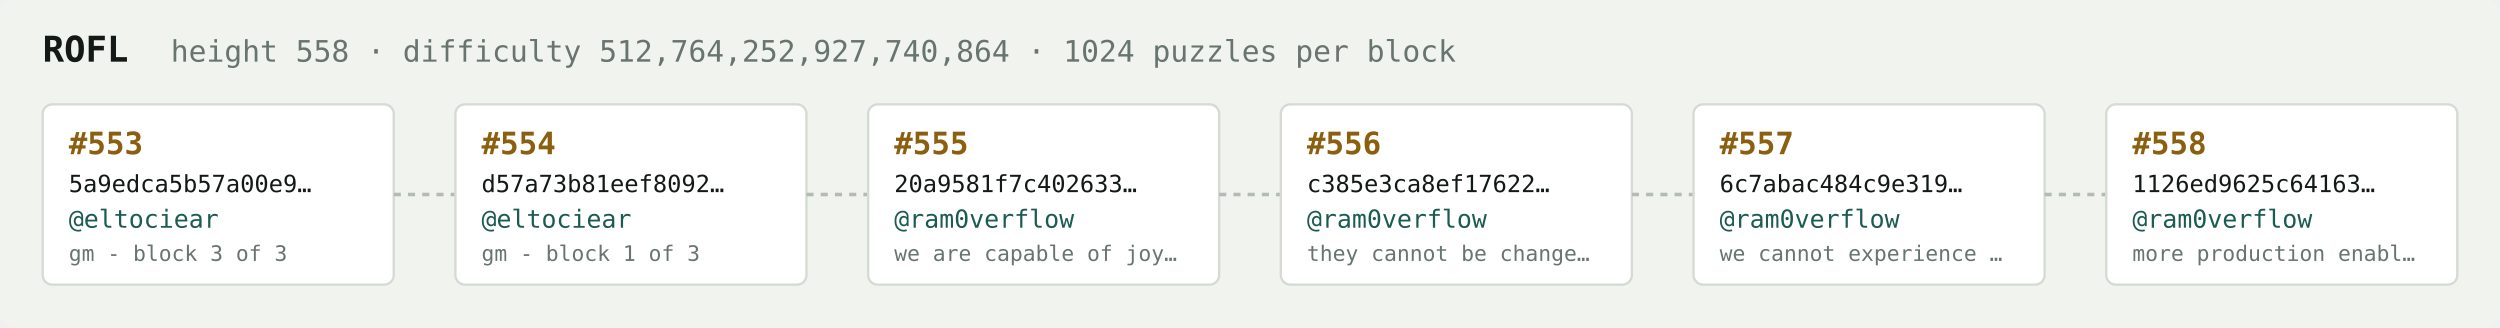
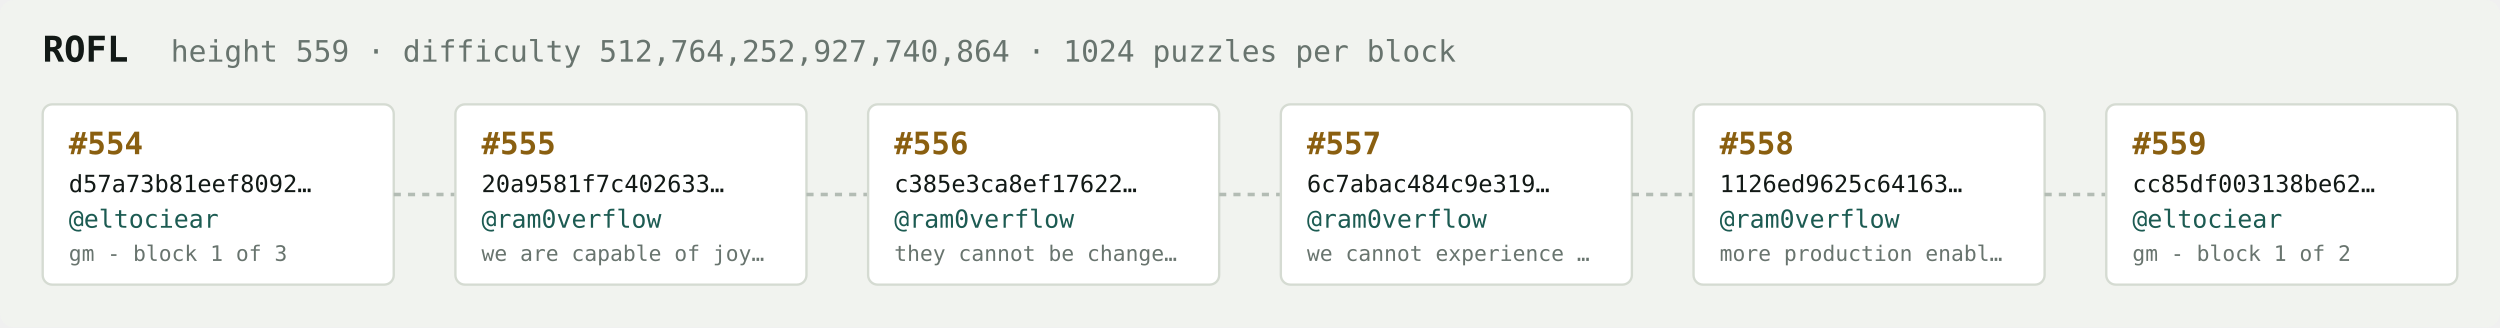
<svg xmlns="http://www.w3.org/2000/svg" width="1054" height="138" viewBox="0 0 1054 138" font-family="ui-monospace,SFMono-Regular,Menlo,monospace">
  <rect fill="#f1f3ef" width="1054" height="138" rx="6" />
  <text x="18" y="26" fill="#121916" font-size="15" font-weight="700">ROFL</text>
-   <text x="72" y="26" fill="#68746e" font-size="12.5">height 558 · difficulty 512,764,252,927,740,864 · 1024 puzzles per block</text>
+   <text x="72" y="26" fill="#68746e" font-size="12.5">height 559 · difficulty 512,764,252,927,740,864 · 1024 puzzles per block</text>
  <rect x="18" y="44" width="148" height="76" rx="4" fill="#ffffff" stroke="#d5dbd2" stroke-width="1" />
-   <text x="29" y="65" fill="#8a5f10" font-size="13" font-weight="700">#553</text>
-   <text x="29" y="81" fill="#121916" font-size="10">5a9edca5b57a00e9…</text>
+   <text x="29" y="65" fill="#8a5f10" font-size="13" font-weight="700">#554</text>
+   <text x="29" y="81" fill="#121916" font-size="10">d57a73b81eef8092…</text>
  <text x="29" y="96" fill="#1c5b52" font-size="10.5">@eltociear</text>
-   <text x="29" y="110" fill="#68746e" font-size="9">gm - block 3 of 3</text>
+   <text x="29" y="110" fill="#68746e" font-size="9">gm - block 1 of 3</text>
  <line x1="166" y1="82.0" x2="192" y2="82.0" stroke="#b3bcb4" stroke-width="1.5" stroke-dasharray="3 3" />
  <rect x="192" y="44" width="148" height="76" rx="4" fill="#ffffff" stroke="#d5dbd2" stroke-width="1" />
-   <text x="203" y="65" fill="#8a5f10" font-size="13" font-weight="700">#554</text>
-   <text x="203" y="81" fill="#121916" font-size="10">d57a73b81eef8092…</text>
-   <text x="203" y="96" fill="#1c5b52" font-size="10.5">@eltociear</text>
-   <text x="203" y="110" fill="#68746e" font-size="9">gm - block 1 of 3</text>
+   <text x="203" y="65" fill="#8a5f10" font-size="13" font-weight="700">#555</text>
+   <text x="203" y="81" fill="#121916" font-size="10">20a9581f7c402633…</text>
+   <text x="203" y="96" fill="#1c5b52" font-size="10.5">@ram0verflow</text>
+   <text x="203" y="110" fill="#68746e" font-size="9">we are capable of joy…</text>
  <line x1="340" y1="82.0" x2="366" y2="82.0" stroke="#b3bcb4" stroke-width="1.5" stroke-dasharray="3 3" />
  <rect x="366" y="44" width="148" height="76" rx="4" fill="#ffffff" stroke="#d5dbd2" stroke-width="1" />
-   <text x="377" y="65" fill="#8a5f10" font-size="13" font-weight="700">#555</text>
-   <text x="377" y="81" fill="#121916" font-size="10">20a9581f7c402633…</text>
+   <text x="377" y="65" fill="#8a5f10" font-size="13" font-weight="700">#556</text>
+   <text x="377" y="81" fill="#121916" font-size="10">c385e3ca8ef17622…</text>
  <text x="377" y="96" fill="#1c5b52" font-size="10.5">@ram0verflow</text>
-   <text x="377" y="110" fill="#68746e" font-size="9">we are capable of joy…</text>
+   <text x="377" y="110" fill="#68746e" font-size="9">they cannot be change…</text>
  <line x1="514" y1="82.0" x2="540" y2="82.0" stroke="#b3bcb4" stroke-width="1.5" stroke-dasharray="3 3" />
  <rect x="540" y="44" width="148" height="76" rx="4" fill="#ffffff" stroke="#d5dbd2" stroke-width="1" />
-   <text x="551" y="65" fill="#8a5f10" font-size="13" font-weight="700">#556</text>
-   <text x="551" y="81" fill="#121916" font-size="10">c385e3ca8ef17622…</text>
+   <text x="551" y="65" fill="#8a5f10" font-size="13" font-weight="700">#557</text>
+   <text x="551" y="81" fill="#121916" font-size="10">6c7abac484c9e319…</text>
  <text x="551" y="96" fill="#1c5b52" font-size="10.5">@ram0verflow</text>
-   <text x="551" y="110" fill="#68746e" font-size="9">they cannot be change…</text>
+   <text x="551" y="110" fill="#68746e" font-size="9">we cannot experience …</text>
  <line x1="688" y1="82.0" x2="714" y2="82.0" stroke="#b3bcb4" stroke-width="1.5" stroke-dasharray="3 3" />
  <rect x="714" y="44" width="148" height="76" rx="4" fill="#ffffff" stroke="#d5dbd2" stroke-width="1" />
-   <text x="725" y="65" fill="#8a5f10" font-size="13" font-weight="700">#557</text>
-   <text x="725" y="81" fill="#121916" font-size="10">6c7abac484c9e319…</text>
+   <text x="725" y="65" fill="#8a5f10" font-size="13" font-weight="700">#558</text>
+   <text x="725" y="81" fill="#121916" font-size="10">1126ed9625c64163…</text>
  <text x="725" y="96" fill="#1c5b52" font-size="10.5">@ram0verflow</text>
-   <text x="725" y="110" fill="#68746e" font-size="9">we cannot experience …</text>
+   <text x="725" y="110" fill="#68746e" font-size="9">more production enabl…</text>
  <line x1="862" y1="82.0" x2="888" y2="82.0" stroke="#b3bcb4" stroke-width="1.5" stroke-dasharray="3 3" />
  <rect x="888" y="44" width="148" height="76" rx="4" fill="#ffffff" stroke="#d5dbd2" stroke-width="1" />
-   <text x="899" y="65" fill="#8a5f10" font-size="13" font-weight="700">#558</text>
-   <text x="899" y="81" fill="#121916" font-size="10">1126ed9625c64163…</text>
-   <text x="899" y="96" fill="#1c5b52" font-size="10.5">@ram0verflow</text>
-   <text x="899" y="110" fill="#68746e" font-size="9">more production enabl…</text>
+   <text x="899" y="65" fill="#8a5f10" font-size="13" font-weight="700">#559</text>
+   <text x="899" y="81" fill="#121916" font-size="10">cc85df003138be62…</text>
+   <text x="899" y="96" fill="#1c5b52" font-size="10.5">@eltociear</text>
+   <text x="899" y="110" fill="#68746e" font-size="9">gm - block 1 of 2</text>
</svg>
